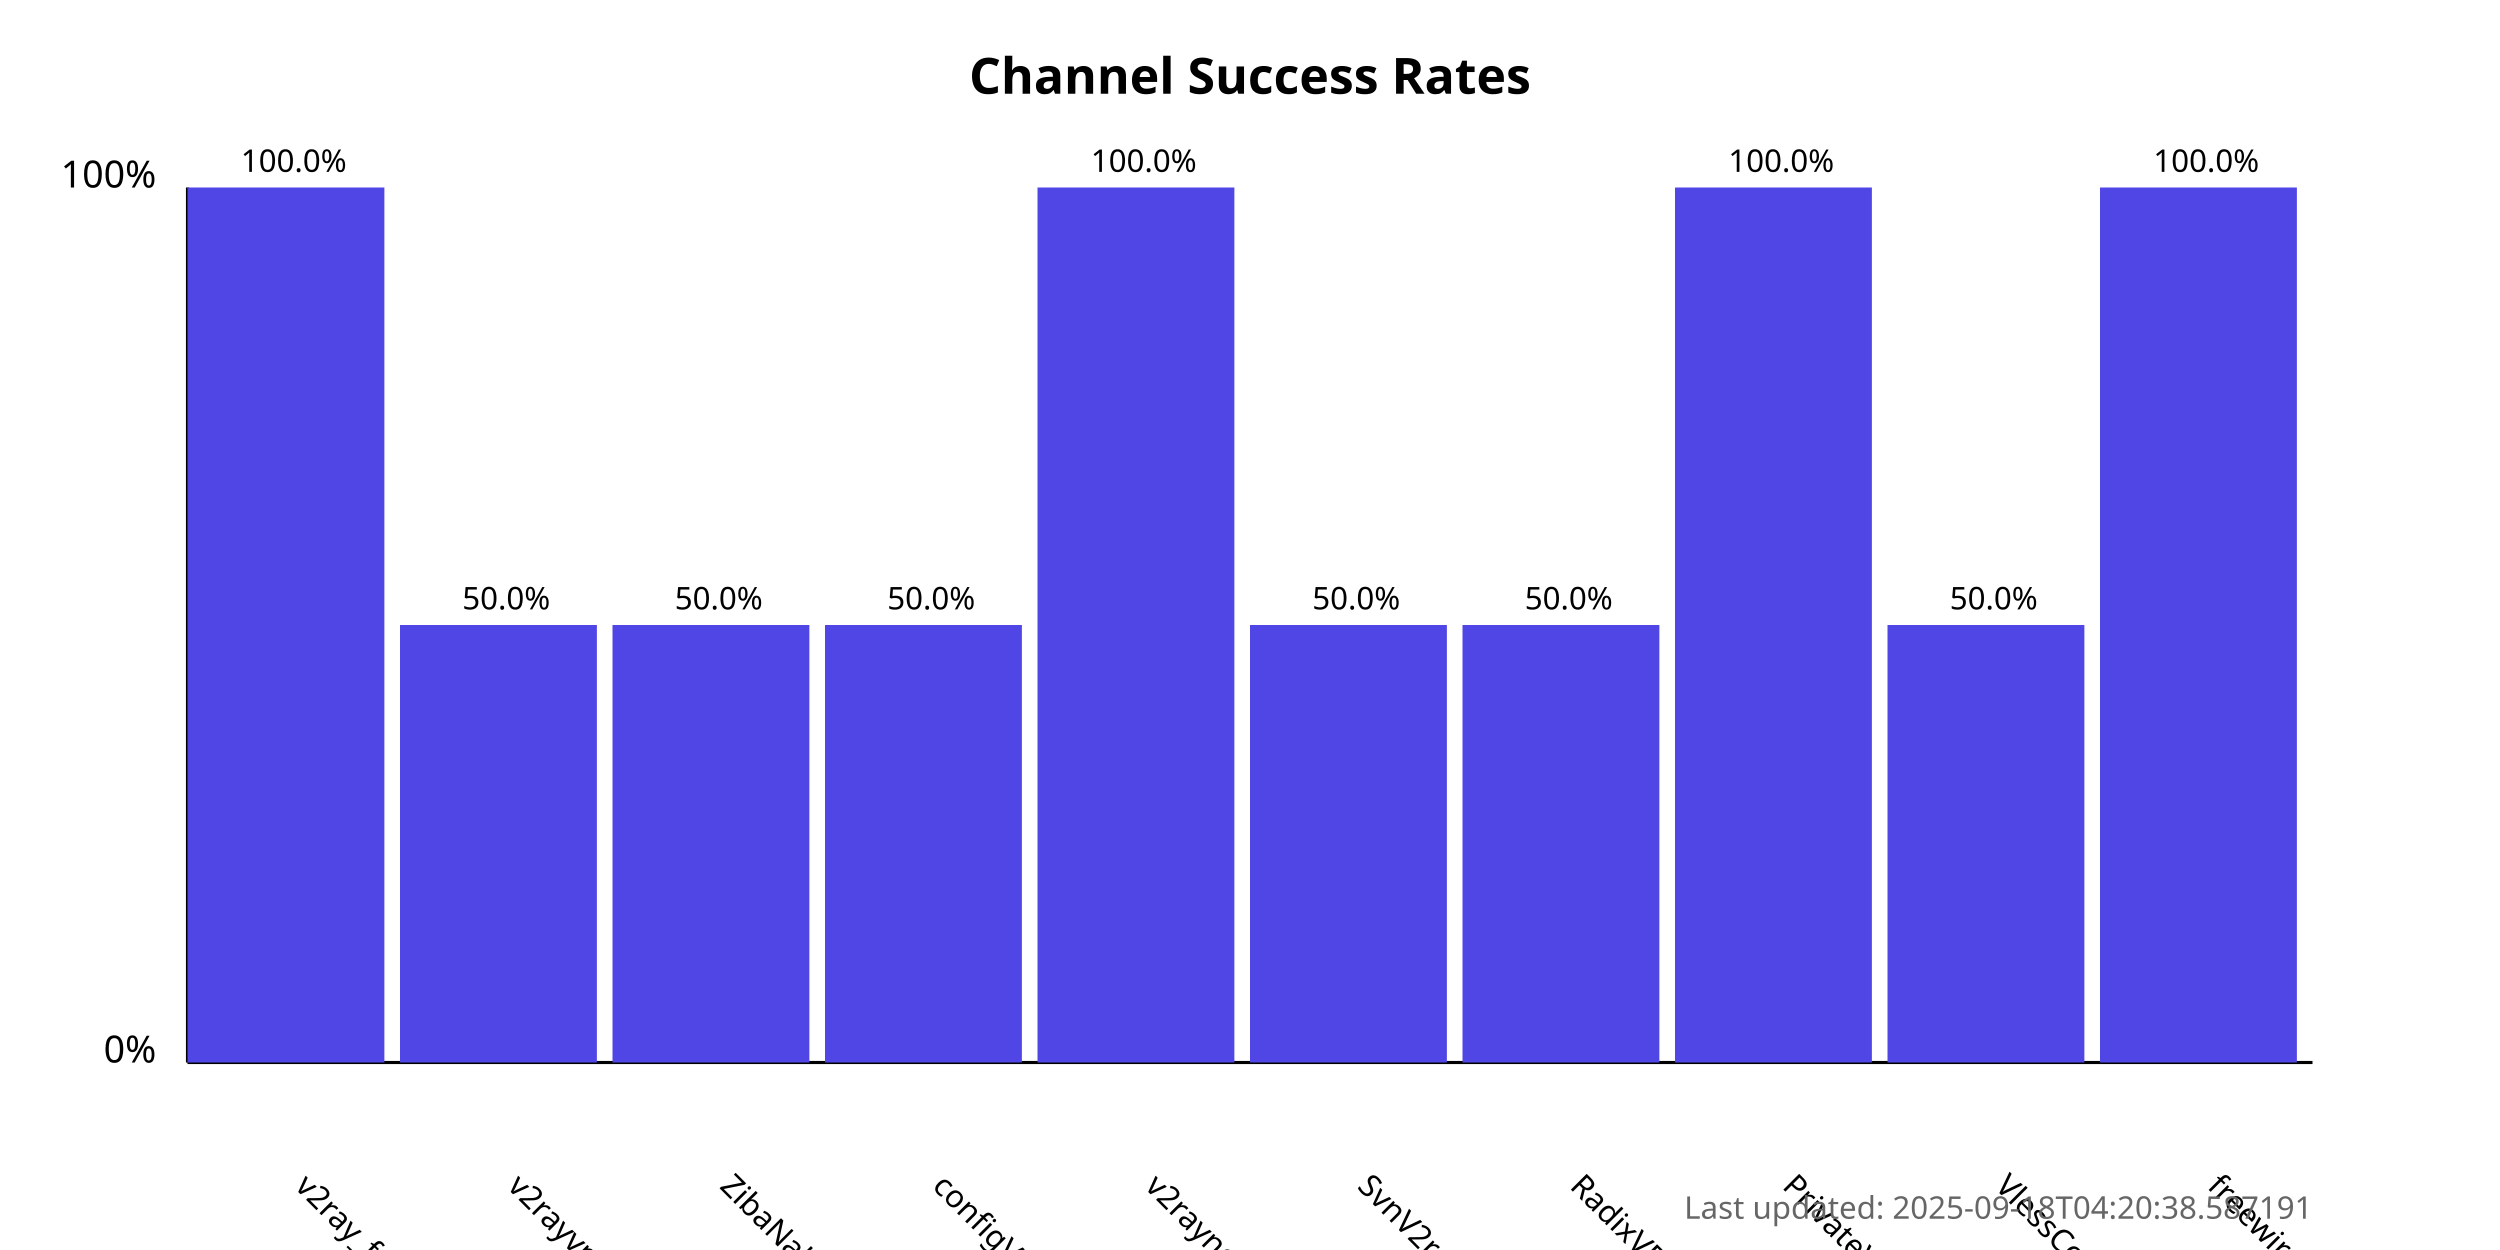
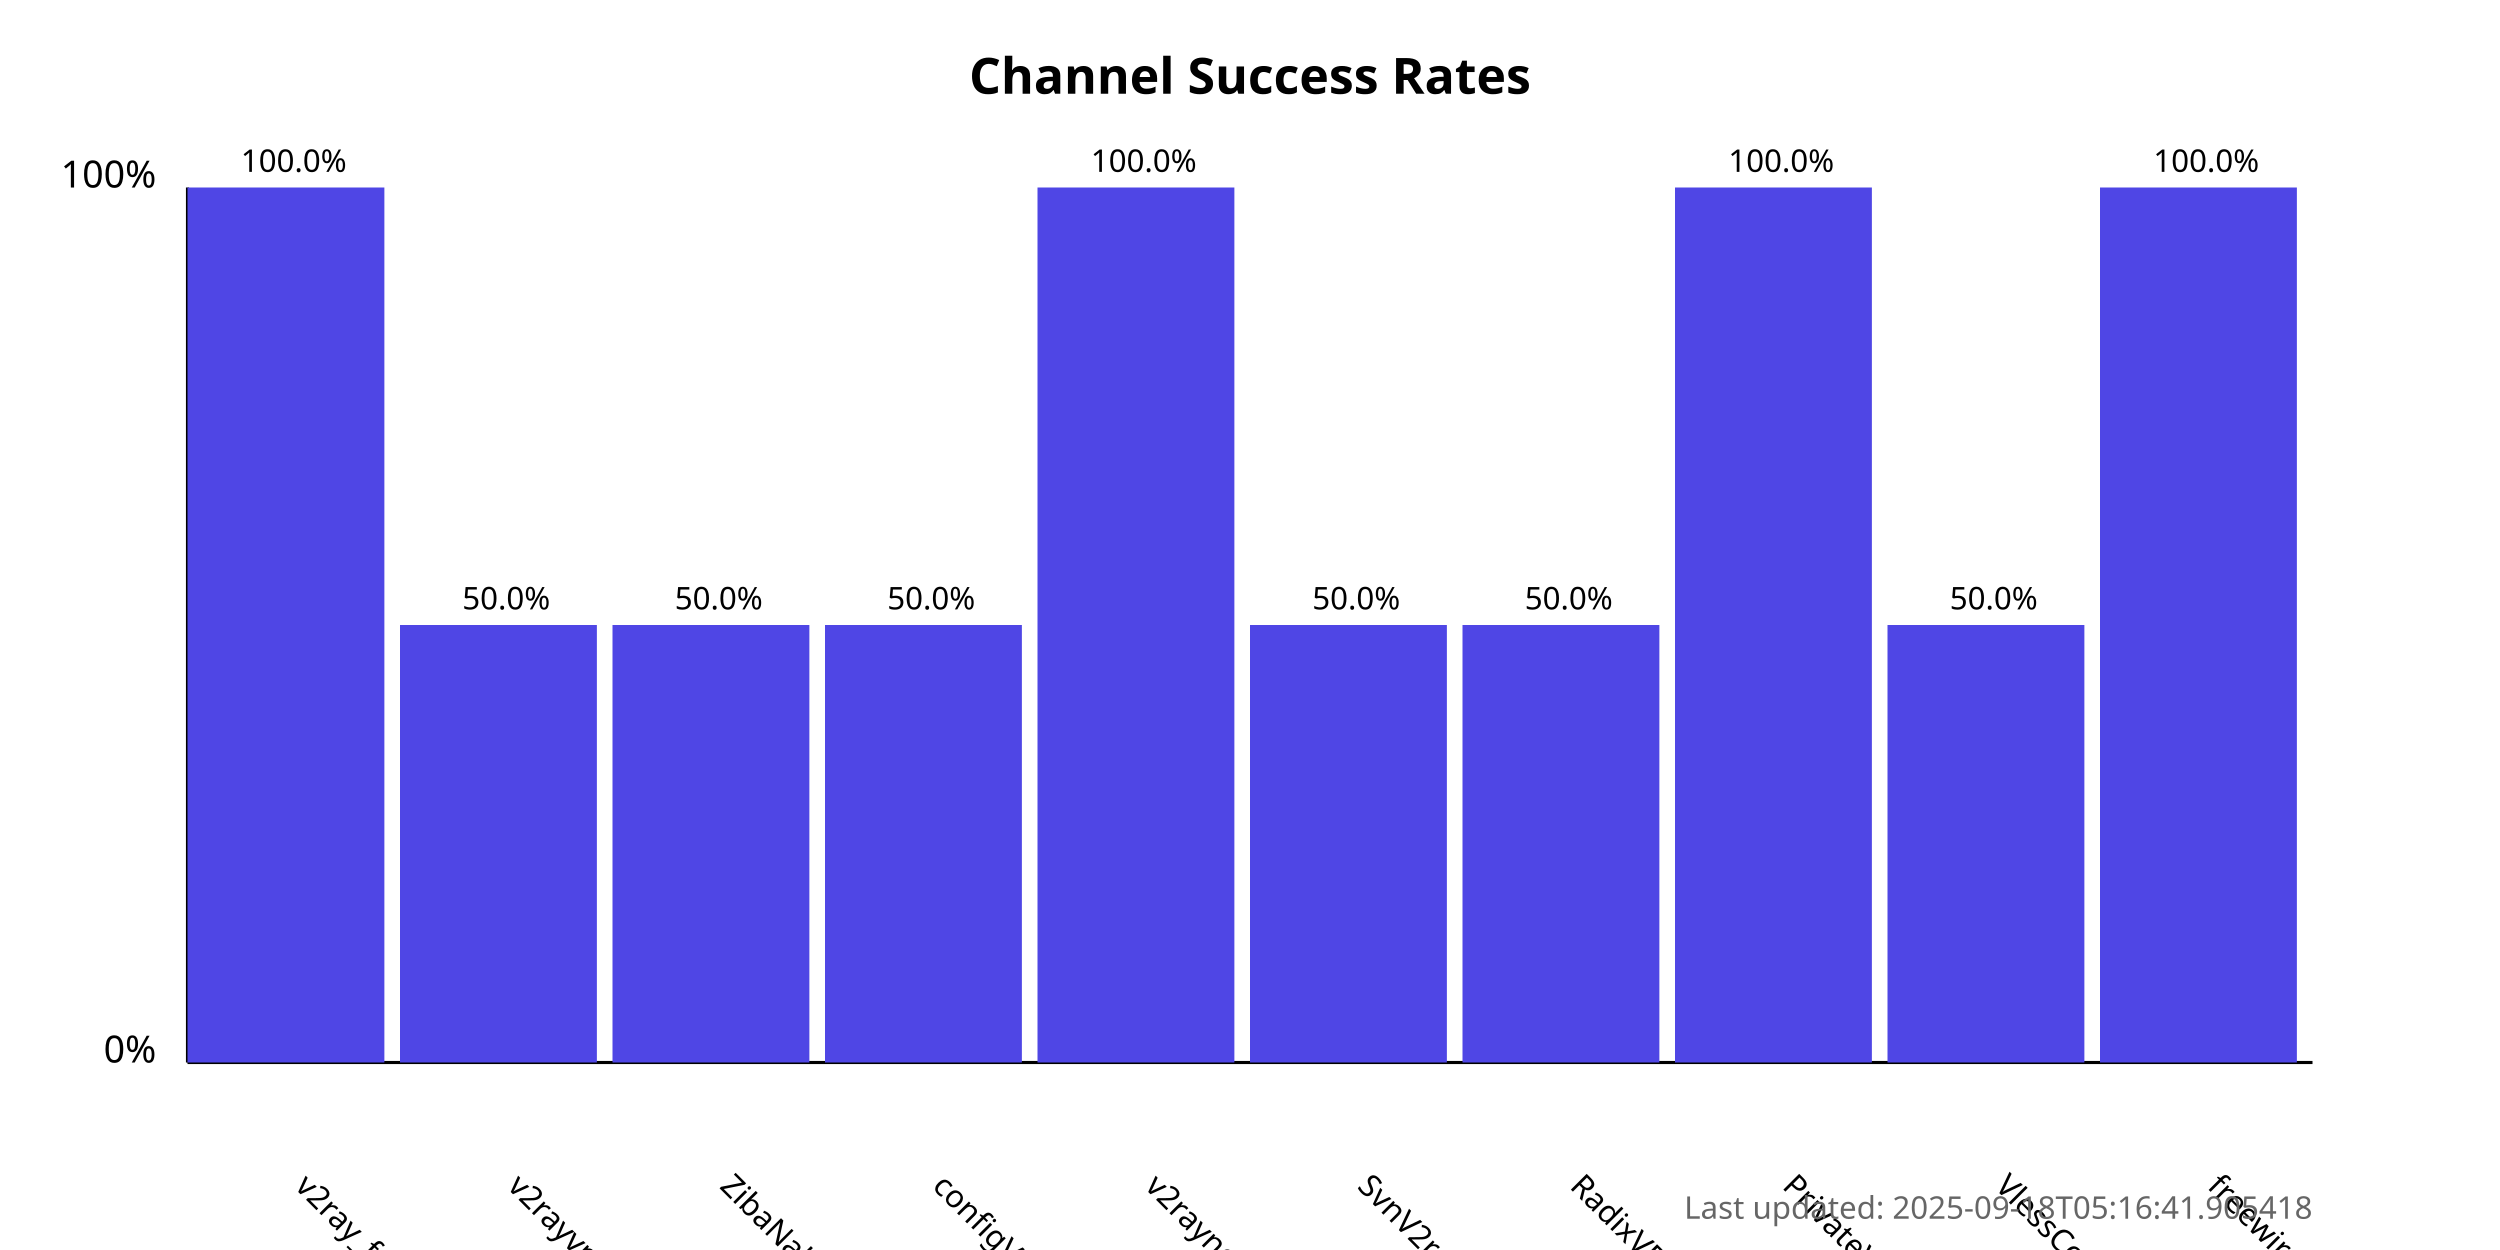
<svg xmlns="http://www.w3.org/2000/svg" width="800" height="400">
  <style>
            .chart-title { font: bold 16px sans-serif; }
            .axis-label { font: 12px sans-serif; }
            .tick-label { font: 10px sans-serif; }
            .bar { fill: #4f46e5; }
            .bar:hover { fill: #6366f1; }
            .timestamp { font: 10px sans-serif; fill: #666; }
        </style>
  <text x="400.0" y="30" text-anchor="middle" class="chart-title">
            Channel Success Rates
        </text>
  <line x1="60" y1="340" x2="60" y2="60" stroke="black" stroke-width="1" />
  <line x1="60" y1="340" x2="740" y2="340" stroke="black" stroke-width="1" />
  <text x="50" y="340" text-anchor="end" class="axis-label">0%</text>
  <text x="50" y="60" text-anchor="end" class="axis-label">100%</text>
  <g>
    <rect x="60" y="60.0" width="63.0" height="280.0" class="bar" />
    <text x="94.0" y="380" transform="rotate(45, 94.0, 380)" text-anchor="start" class="tick-label">
                v2ray_free_conf
            </text>
    <text x="94.0" y="55.0" text-anchor="middle" class="tick-label">
                100.0%
            </text>
  </g>
  <g>
    <rect x="128.0" y="200.0" width="63.0" height="140.0" class="bar" />
    <text x="162.0" y="380" transform="rotate(45, 162.0, 380)" text-anchor="start" class="tick-label">
                v2rayvpno
            </text>
    <text x="162.0" y="195.0" text-anchor="middle" class="tick-label">
                50.0%
            </text>
  </g>
  <g>
    <rect x="196.0" y="200.0" width="63.0" height="140.0" class="bar" />
    <text x="230.0" y="380" transform="rotate(45, 230.0, 380)" text-anchor="start" class="tick-label">
                ZibaNabz
            </text>
    <text x="230.0" y="195.0" text-anchor="middle" class="tick-label">
                50.0%
            </text>
  </g>
  <g>
    <rect x="264.0" y="200.0" width="63.0" height="140.0" class="bar" />
    <text x="298.0" y="380" transform="rotate(45, 298.0, 380)" text-anchor="start" class="tick-label">
                configV2rayForFree
            </text>
    <text x="298.0" y="195.0" text-anchor="middle" class="tick-label">
                50.0%
            </text>
  </g>
  <g>
    <rect x="332.0" y="60.0" width="63.0" height="280.0" class="bar" />
    <text x="366.0" y="380" transform="rotate(45, 366.0, 380)" text-anchor="start" class="tick-label">
                v2rayngvpn
            </text>
    <text x="366.0" y="55.0" text-anchor="middle" class="tick-label">
                100.0%
            </text>
  </g>
  <g>
    <rect x="400.0" y="200.0" width="63.0" height="140.0" class="bar" />
    <text x="434.0" y="380" transform="rotate(45, 434.0, 380)" text-anchor="start" class="tick-label">
                SvnV2ray
            </text>
    <text x="434.0" y="195.0" text-anchor="middle" class="tick-label">
                50.0%
            </text>
  </g>
  <g>
    <rect x="468.0" y="200.0" width="63.0" height="140.0" class="bar" />
    <text x="502.0" y="380" transform="rotate(45, 502.0, 380)" text-anchor="start" class="tick-label">
                RadixVPN
            </text>
    <text x="502.0" y="195.0" text-anchor="middle" class="tick-label">
                50.0%
            </text>
  </g>
  <g>
    <rect x="536.0" y="60.0" width="63.0" height="280.0" class="bar" />
    <text x="570.0" y="380" transform="rotate(45, 570.0, 380)" text-anchor="start" class="tick-label">
                PrivateVPNs
            </text>
    <text x="570.0" y="55.0" text-anchor="middle" class="tick-label">
                100.0%
            </text>
  </g>
  <g>
    <rect x="604.0" y="200.0" width="63.0" height="140.0" class="bar" />
    <text x="638.0" y="380" transform="rotate(45, 638.0, 380)" text-anchor="start" class="tick-label">
                VlessConfig
            </text>
    <text x="638.0" y="195.0" text-anchor="middle" class="tick-label">
                50.0%
            </text>
  </g>
  <g>
    <rect x="672.0" y="60.0" width="63.0" height="280.0" class="bar" />
    <text x="706.0" y="380" transform="rotate(45, 706.0, 380)" text-anchor="start" class="tick-label">
                freewireguard
            </text>
    <text x="706.0" y="55.0" text-anchor="middle" class="tick-label">
                100.0%
            </text>
  </g>
  <text x="740" y="390" text-anchor="end" class="timestamp">
-             Last updated: 2025-09-18T04:20:38.587191
+             Last updated: 2025-09-18T05:16:41.905418
        </text>
</svg>
